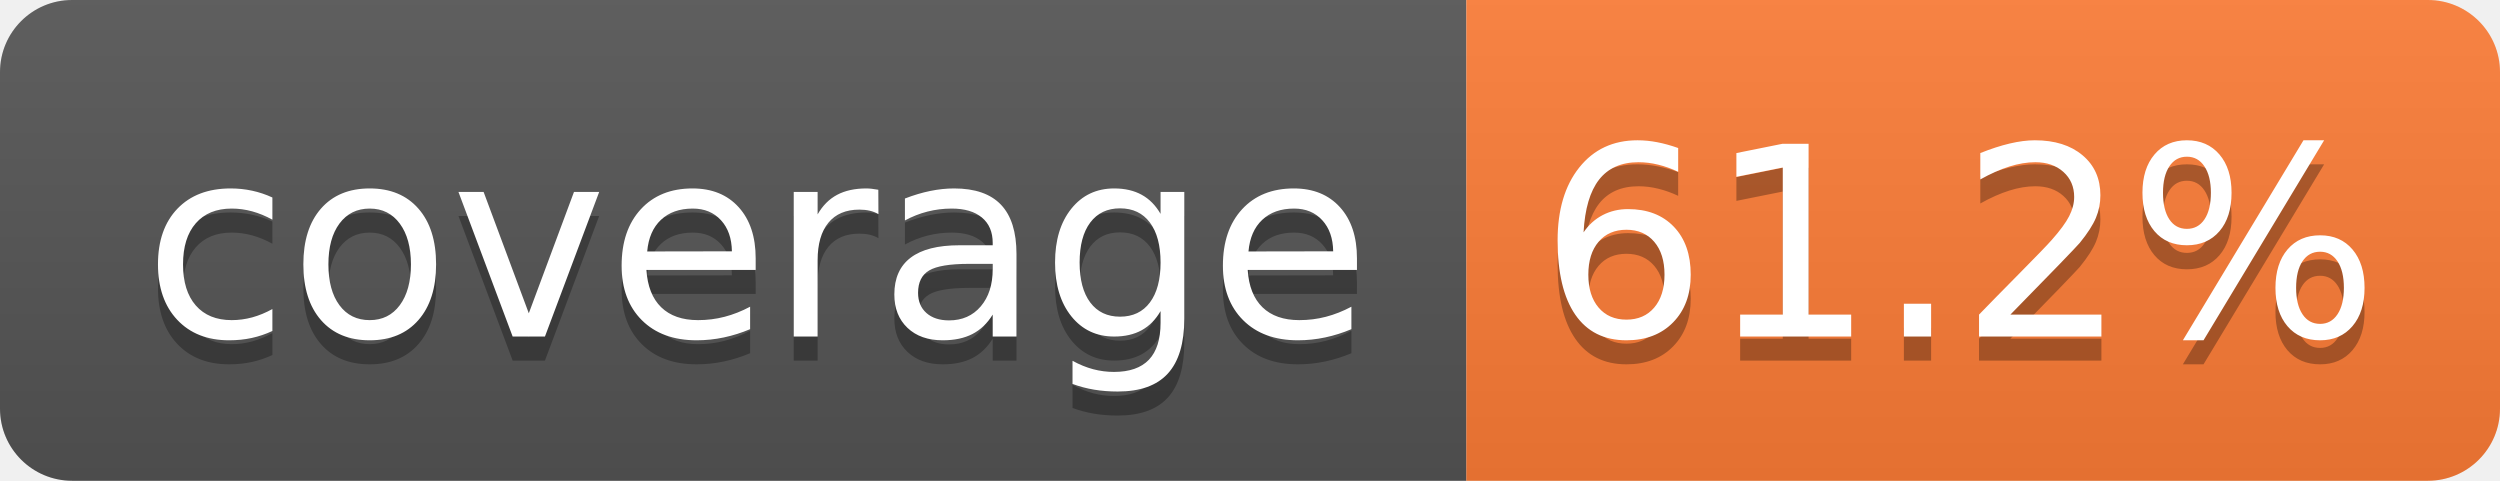
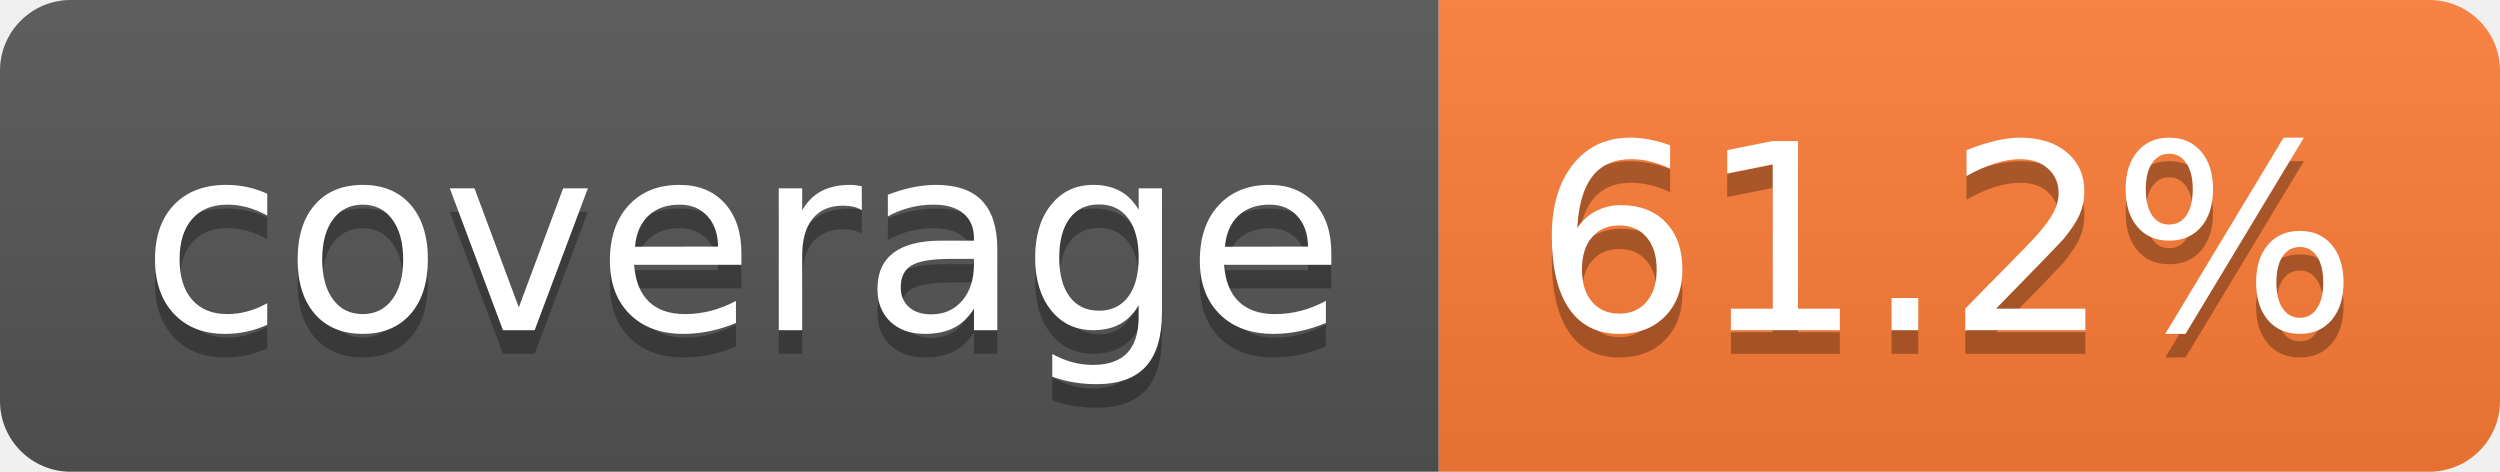
- <svg xmlns="http://www.w3.org/2000/svg" width="104" height="20" role="img" aria-label="coverage: 61.2%">
+ <svg xmlns="http://www.w3.org/2000/svg" width="106" height="20" role="img" aria-label="coverage: 61.2%">
  <linearGradient id="s" x2="0" y2="100%">
    <stop offset="0" stop-color="#bbb" stop-opacity=".1" />
    <stop offset="1" stop-opacity=".1" />
  </linearGradient>
  <clipPath id="r">
-     <rect width="104" height="20" rx="3" fill="#fff" />
+     <rect width="106" height="20" rx="3" fill="#fff" />
  </clipPath>
  <g clip-path="url(#r)">
    <rect width="61" height="20" fill="#555" />
-     <rect x="61" width="43" height="20" fill="#fe7d37" />
-     <rect width="104" height="20" fill="url(#s)" />
+     <rect x="61" width="45" height="20" fill="#fe7d37" />
+     <rect width="106" height="20" fill="url(#s)" />
  </g>
  <g fill="#fff" text-anchor="middle" font-family="Verdana,Geneva,DejaVu Sans,sans-serif" text-rendering="geometricPrecision" font-size="110">
    <text aria-hidden="true" x="315" y="150" fill="#010101" fill-opacity=".3" transform="scale(.1)" textLength="510">coverage</text>
    <text x="315" y="140" transform="scale(.1)" fill="#fff" textLength="510">coverage</text>
-     <text aria-hidden="true" x="815" y="150" fill="#010101" fill-opacity=".3" transform="scale(.1)" textLength="330">61.2%</text>
-     <text x="815" y="140" transform="scale(.1)" fill="#fff" textLength="330">61.2%</text>
+     <text aria-hidden="true" x="825" y="150" fill="#010101" fill-opacity=".3" transform="scale(.1)" textLength="350">61.2%</text>
+     <text x="825" y="140" transform="scale(.1)" fill="#fff" textLength="350">61.2%</text>
  </g>
</svg>
